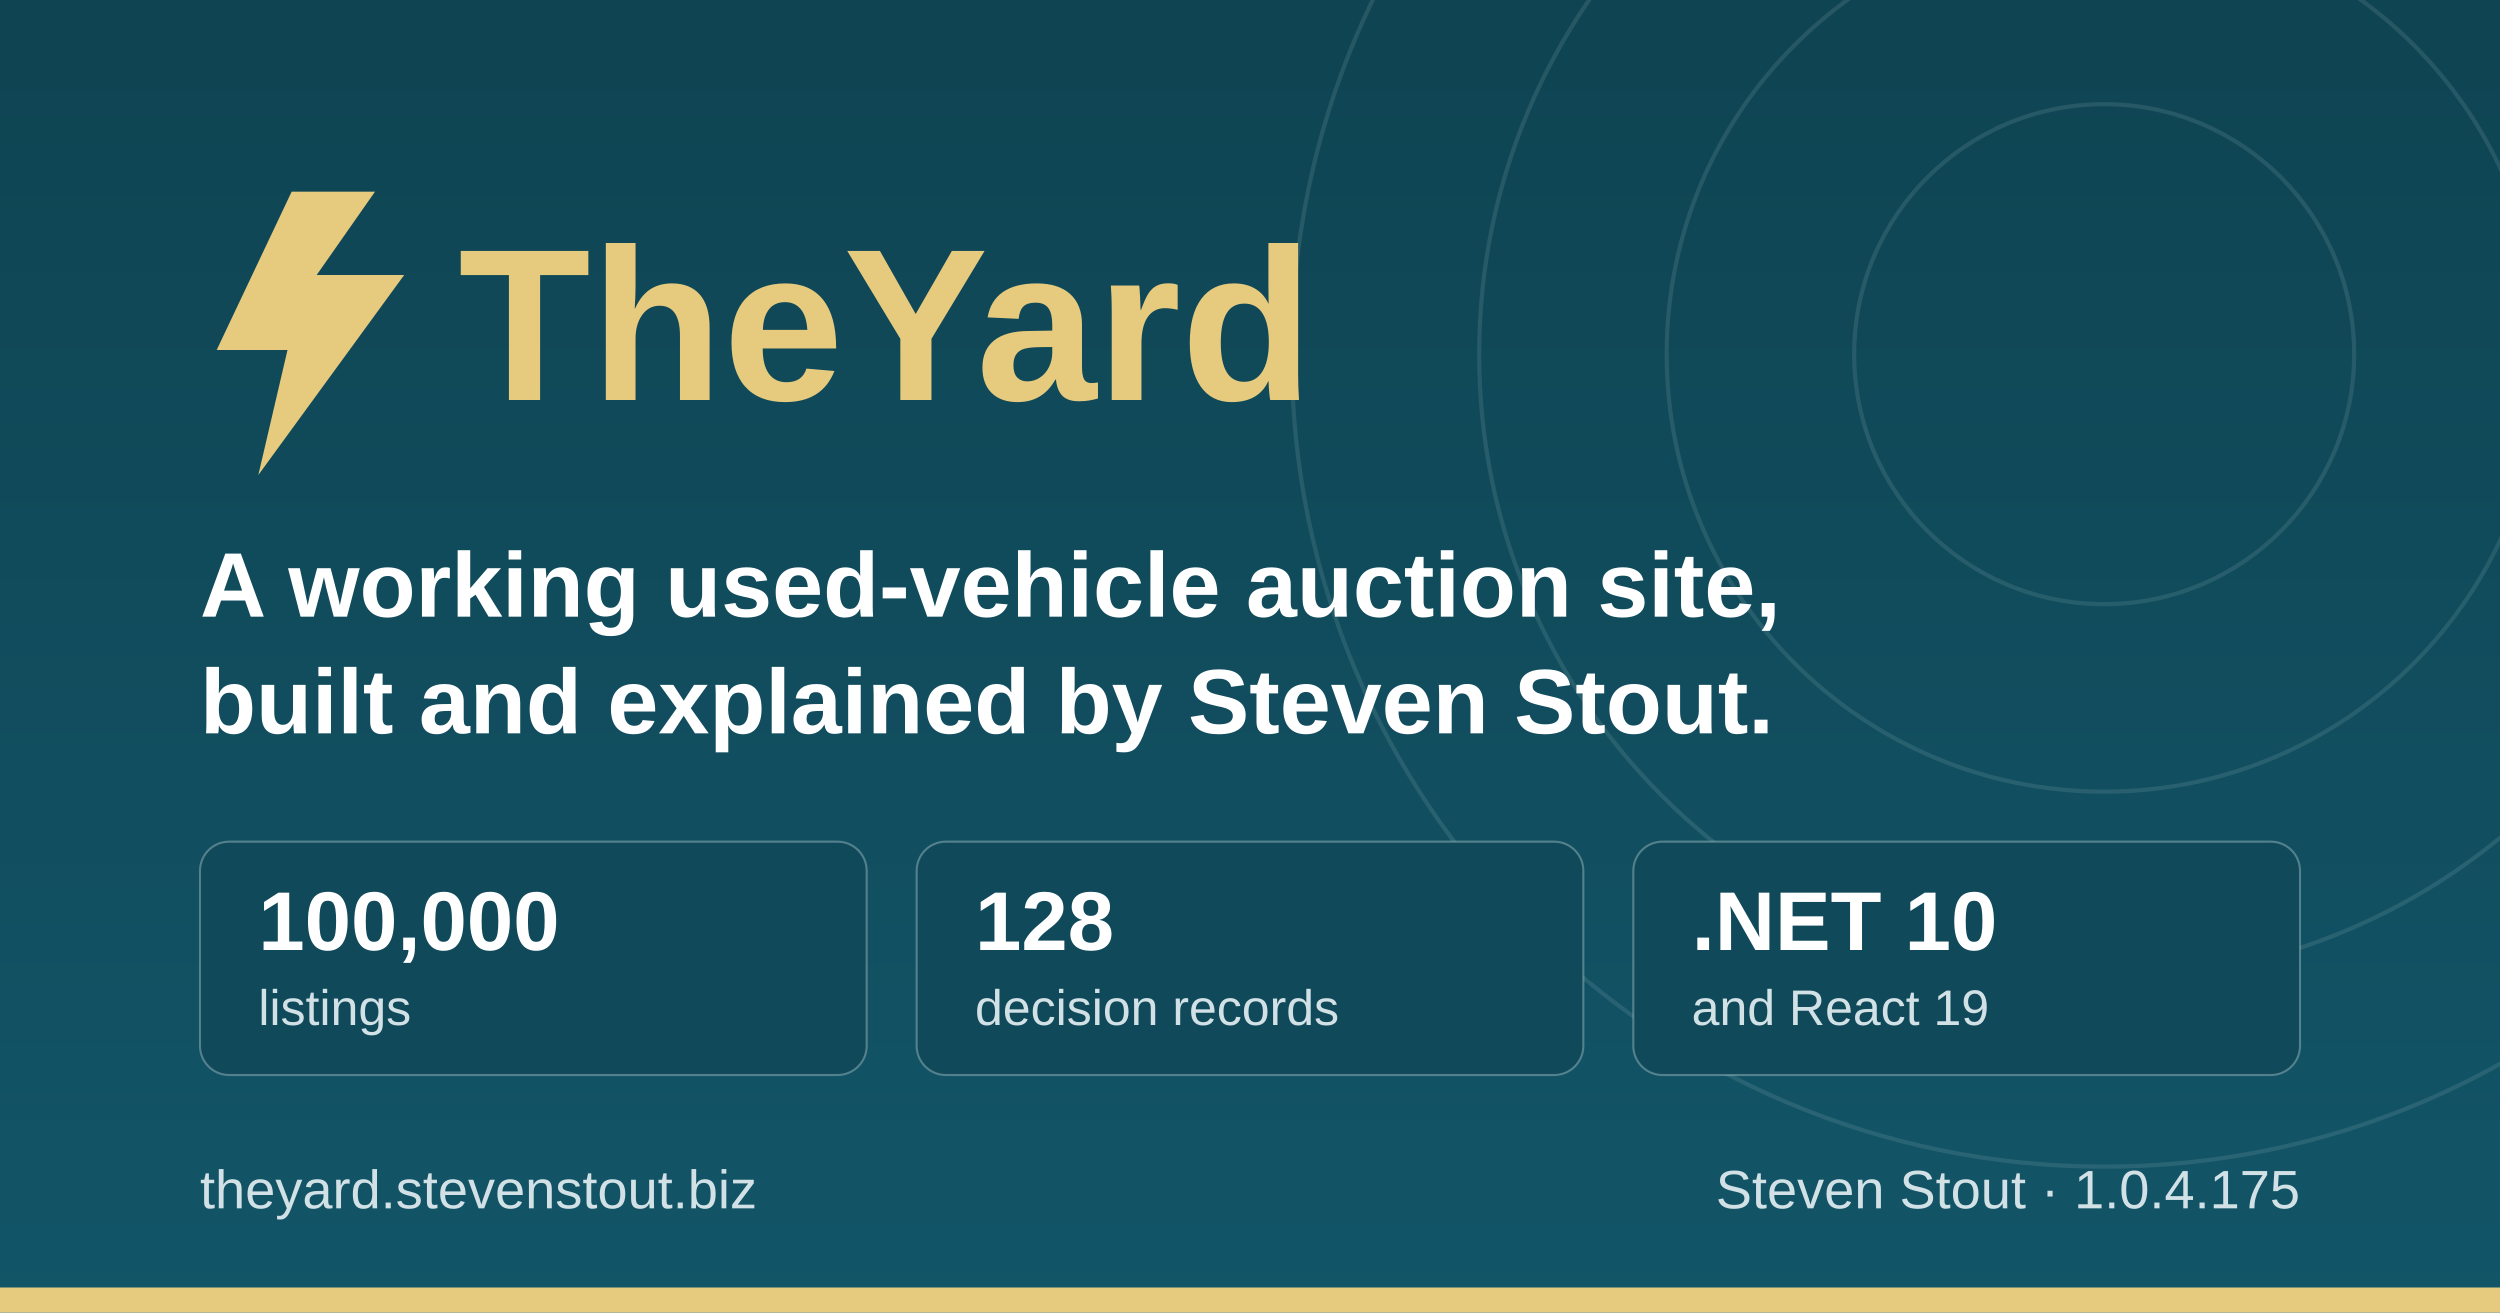
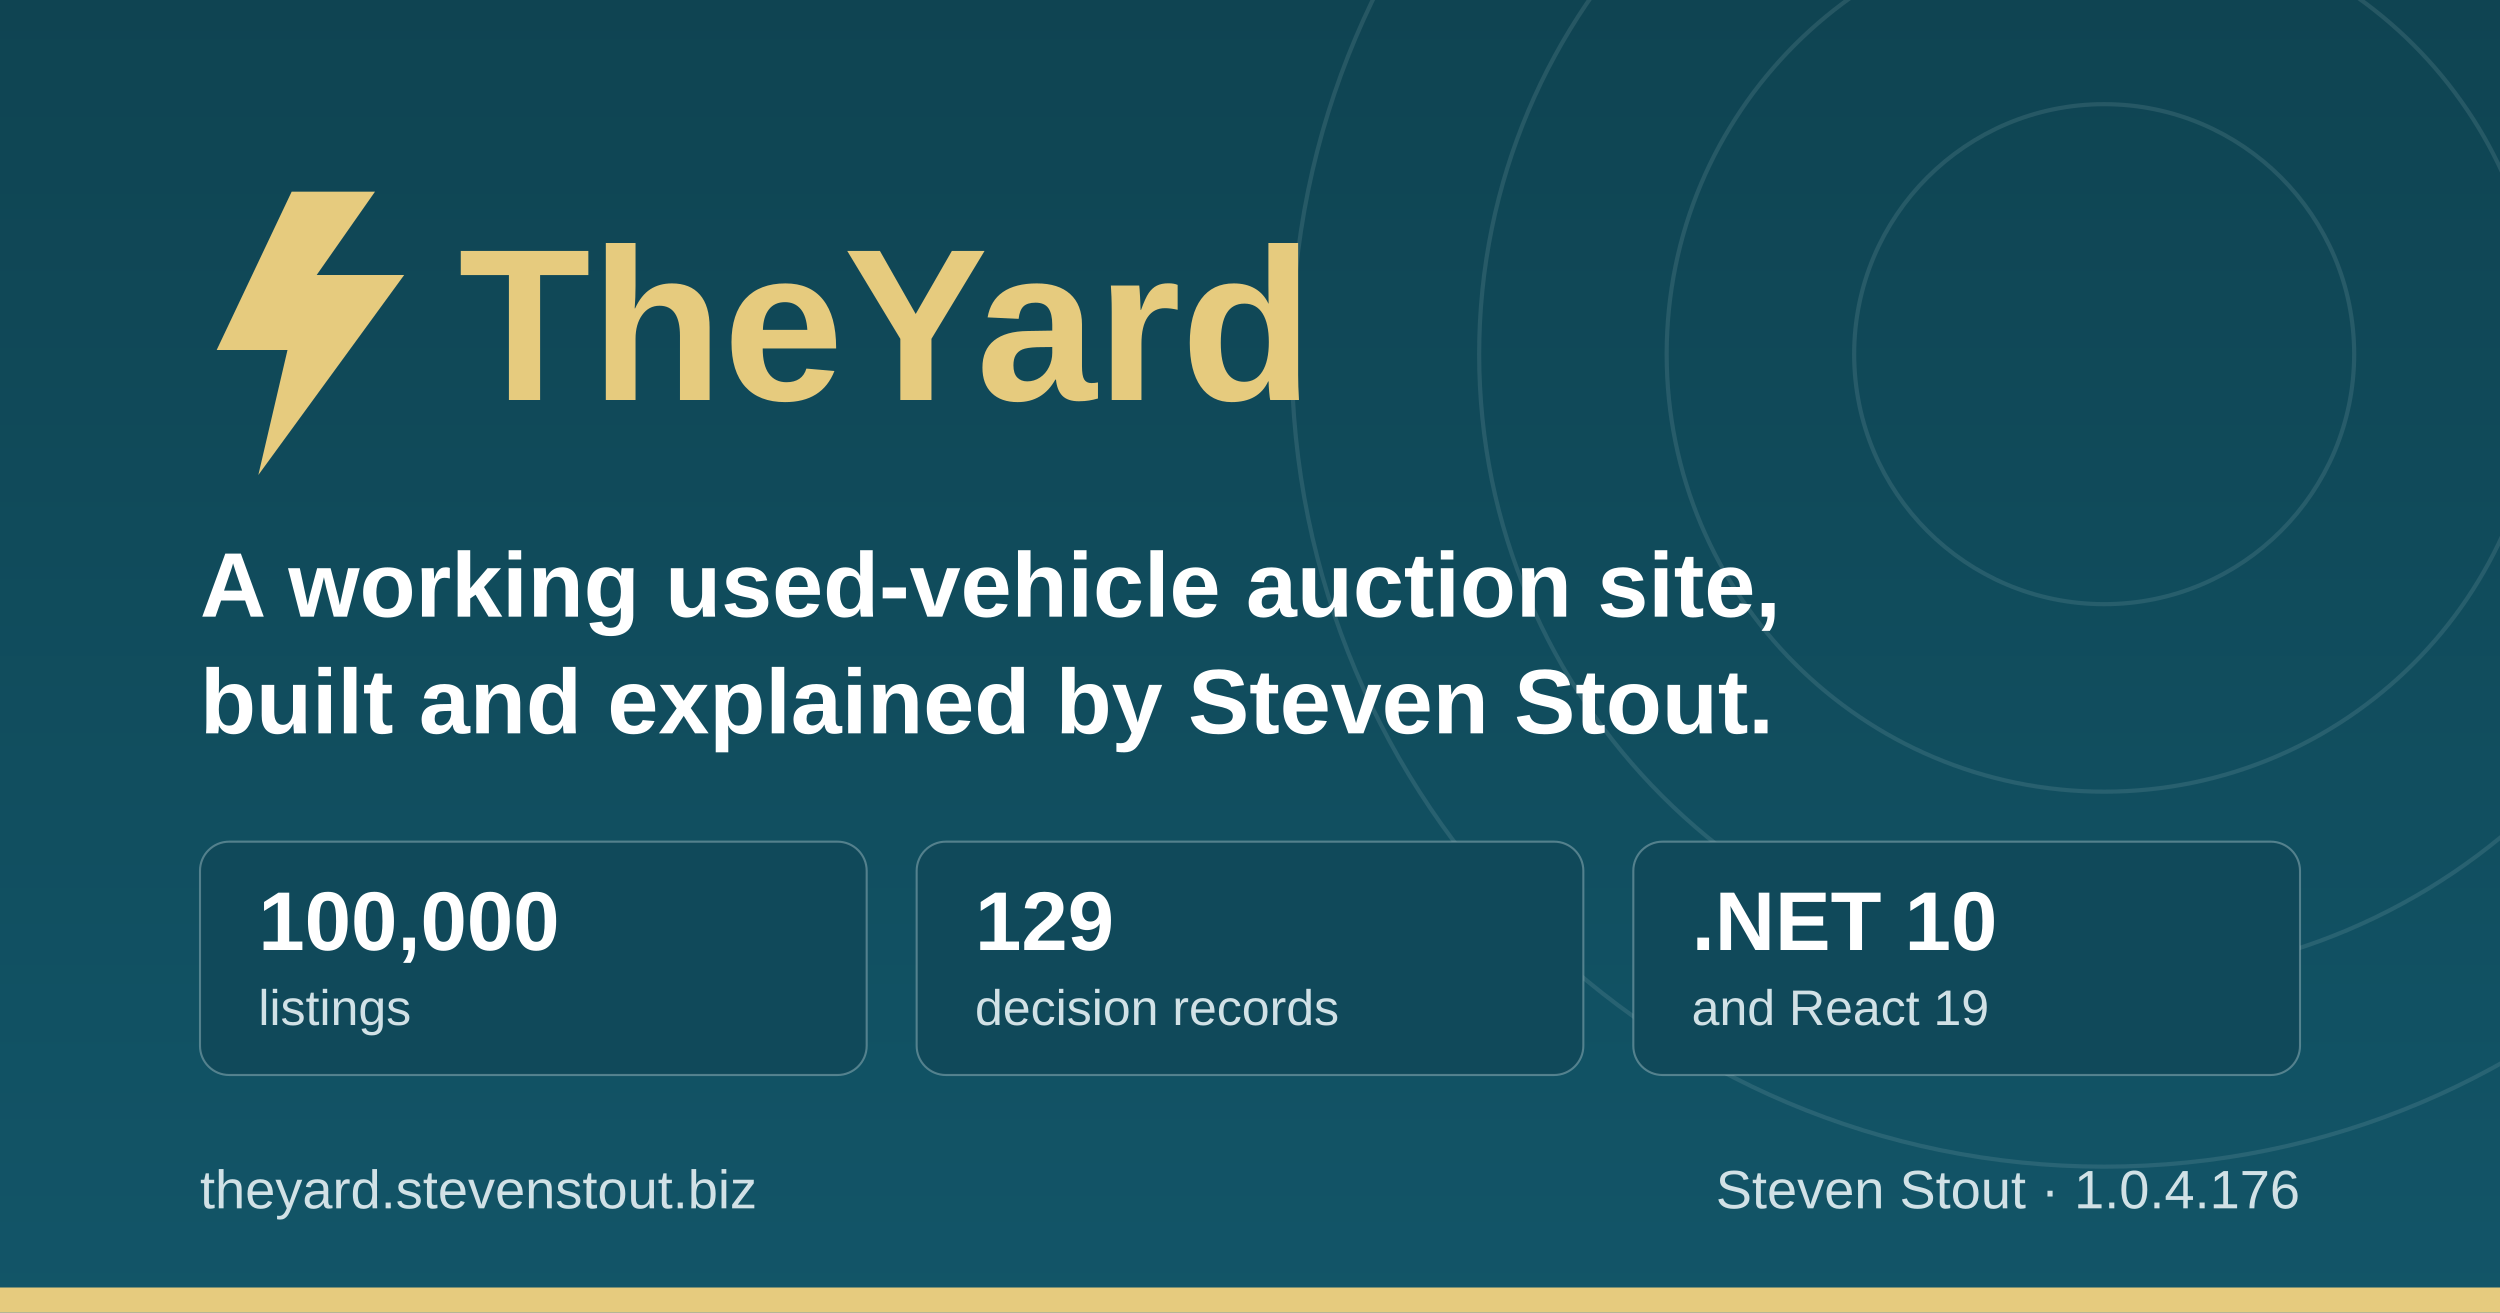
<svg xmlns="http://www.w3.org/2000/svg" width="1200" height="630" viewBox="0 0 1200 630" role="img" aria-label="TheYard, a used-vehicle auction platform, by Steven Stout">
  <defs>
    <linearGradient id="ground" x1="0" y1="0" x2="0" y2="1">
      <stop offset="0" stop-color="#0f4452" />
      <stop offset="1" stop-color="#125568" />
    </linearGradient>
  </defs>
  <rect width="1200" height="630" fill="url(#ground)" />
  <g fill="none" stroke="#d1e1e6" stroke-opacity="0.12" stroke-width="2">
    <circle cx="1010" cy="170" r="120" />
    <circle cx="1010" cy="170" r="210" />
    <circle cx="1010" cy="170" r="300" />
    <circle cx="1010" cy="170" r="390" />
  </g>
  <rect x="0" y="618" width="1200" height="12" fill="#e6cb7e" />
  <g transform="translate(96, 176)">
    <path d="M44 -84 L8 -8 h34 l-14 60 l70 -96 h-42 l28 -40 z" fill="#e6cb7e" />
    <text x="124" y="16" font-family="IBM Plex Sans, Segoe UI, system-ui, Arial, sans-serif" font-size="104" font-weight="700" fill="#e6cb7e">TheYard</text>
  </g>
  <text x="96" y="296" font-family="IBM Plex Sans, Segoe UI, system-ui, Arial, sans-serif" font-size="44" font-weight="600" fill="#ffffff">A working used-vehicle auction site,</text>
  <text x="96" y="352" font-family="IBM Plex Sans, Segoe UI, system-ui, Arial, sans-serif" font-size="44" font-weight="600" fill="#ffffff">built and explained by Steven Stout.</text>
  <g font-family="IBM Plex Sans, Segoe UI, system-ui, Arial, sans-serif">
    <rect x="96" y="404" width="320" height="112" rx="14" fill="#10495a" stroke="#d1e1e6" stroke-opacity="0.35" />
    <text x="124" y="456" font-size="40" font-weight="700" fill="#ffffff">100,000</text>
    <text x="124" y="492" font-size="24" font-weight="500" fill="#d1e1e6">listings</text>
    <rect x="440" y="404" width="320" height="112" rx="14" fill="#10495a" stroke="#d1e1e6" stroke-opacity="0.35" />
-     <text x="468" y="456" font-size="40" font-weight="700" fill="#ffffff">128</text>
+     <text x="468" y="456" font-size="40" font-weight="700" fill="#ffffff">129</text>
    <text x="468" y="492" font-size="24" font-weight="500" fill="#d1e1e6">decision records</text>
    <rect x="784" y="404" width="320" height="112" rx="14" fill="#10495a" stroke="#d1e1e6" stroke-opacity="0.35" />
    <text x="812" y="456" font-size="40" font-weight="700" fill="#ffffff">.NET 10</text>
    <text x="812" y="492" font-size="24" font-weight="500" fill="#d1e1e6">and React 19</text>
  </g>
  <text x="96" y="580" font-family="IBM Plex Sans, Segoe UI, system-ui, Arial, sans-serif" font-size="26" font-weight="500" fill="#d1e1e6">theyard.stevenstout.biz</text>
-   <text x="1104" y="580" text-anchor="end" font-family="IBM Plex Sans, Segoe UI, system-ui, Arial, sans-serif" font-size="26" font-weight="500" fill="#d1e1e6">Steven Stout · 1.0.4.175</text>
+   <text x="1104" y="580" text-anchor="end" font-family="IBM Plex Sans, Segoe UI, system-ui, Arial, sans-serif" font-size="26" font-weight="500" fill="#d1e1e6">Steven Stout · 1.0.4.176</text>
</svg>
